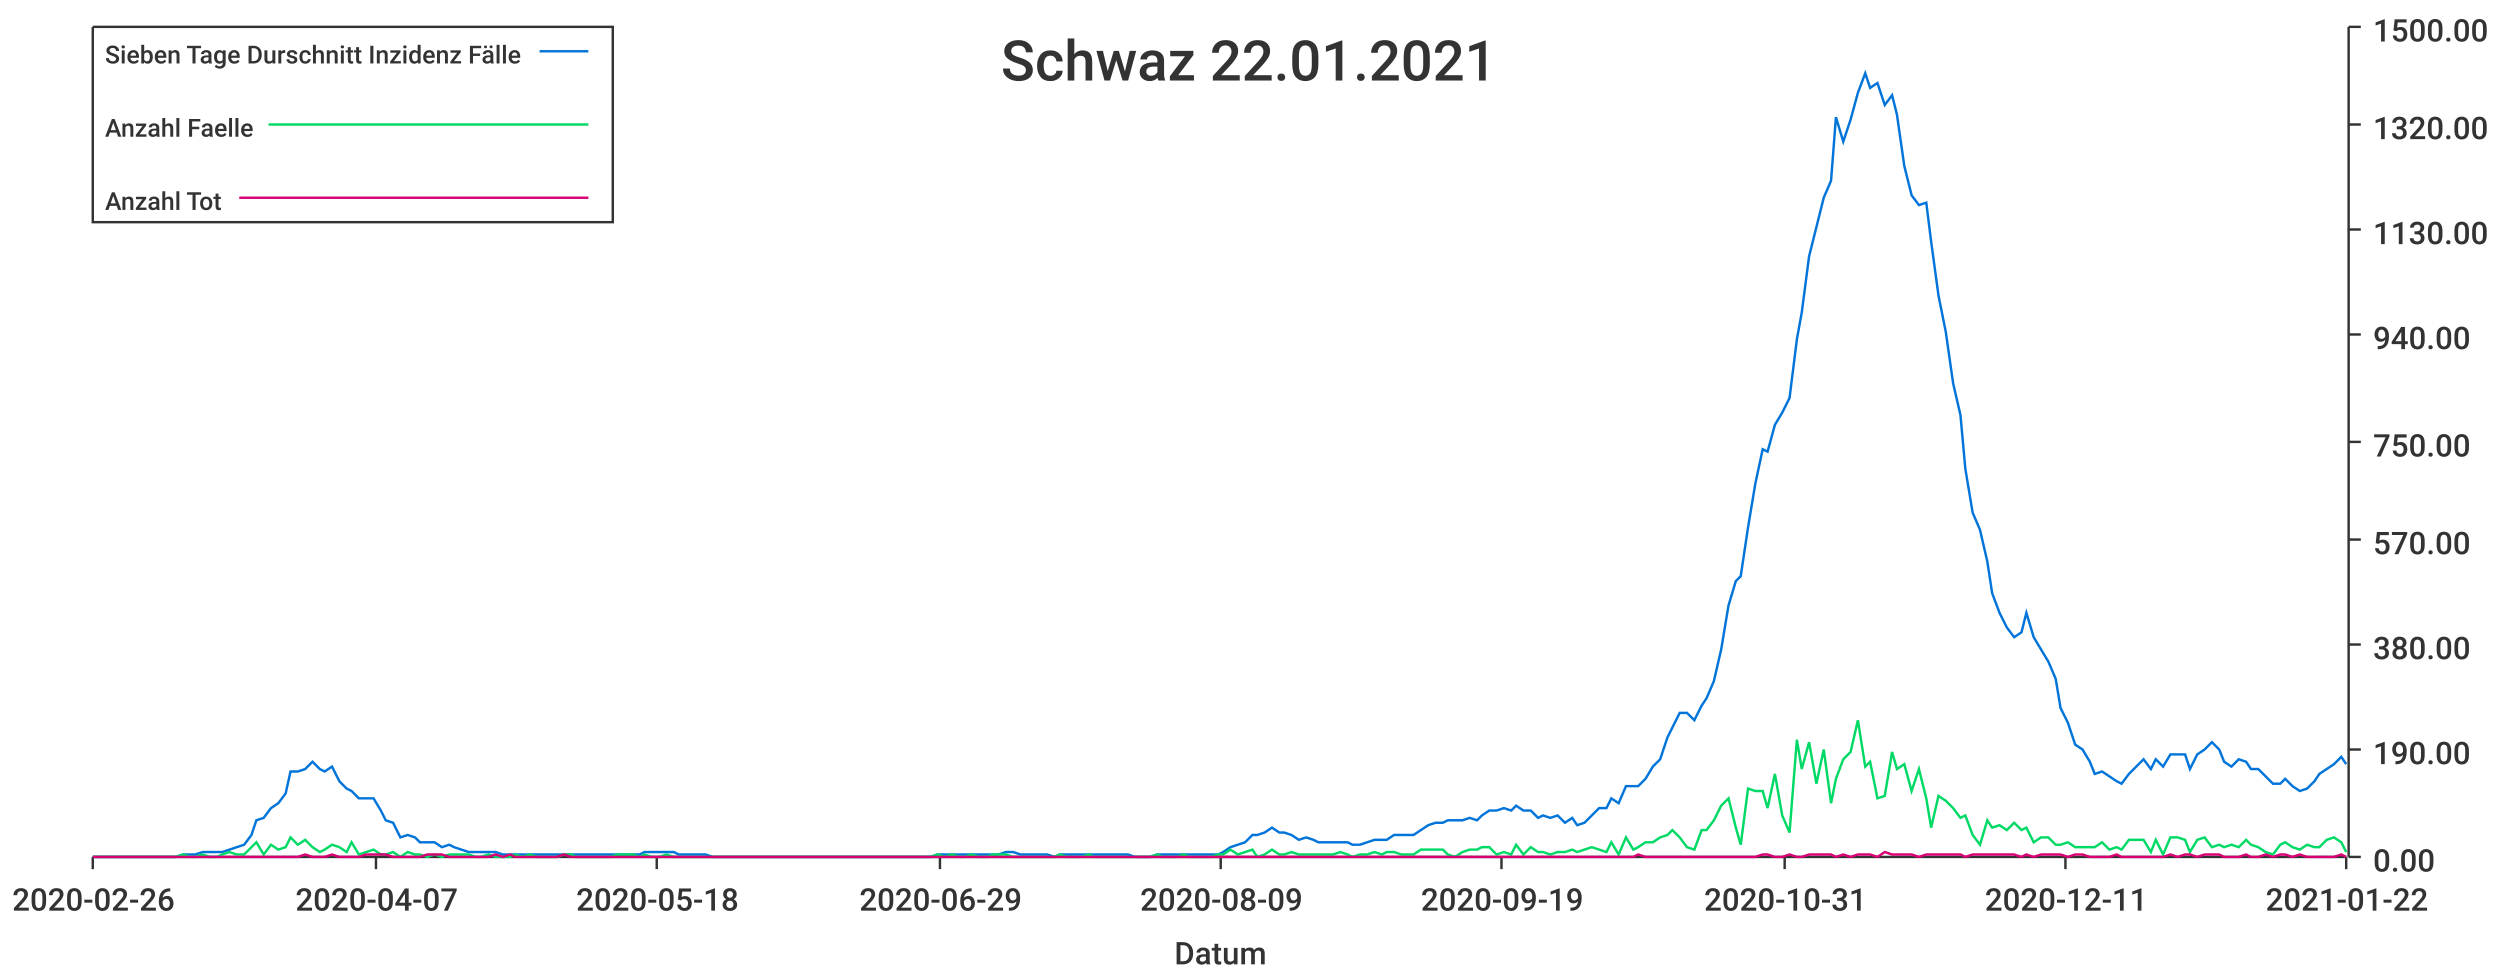
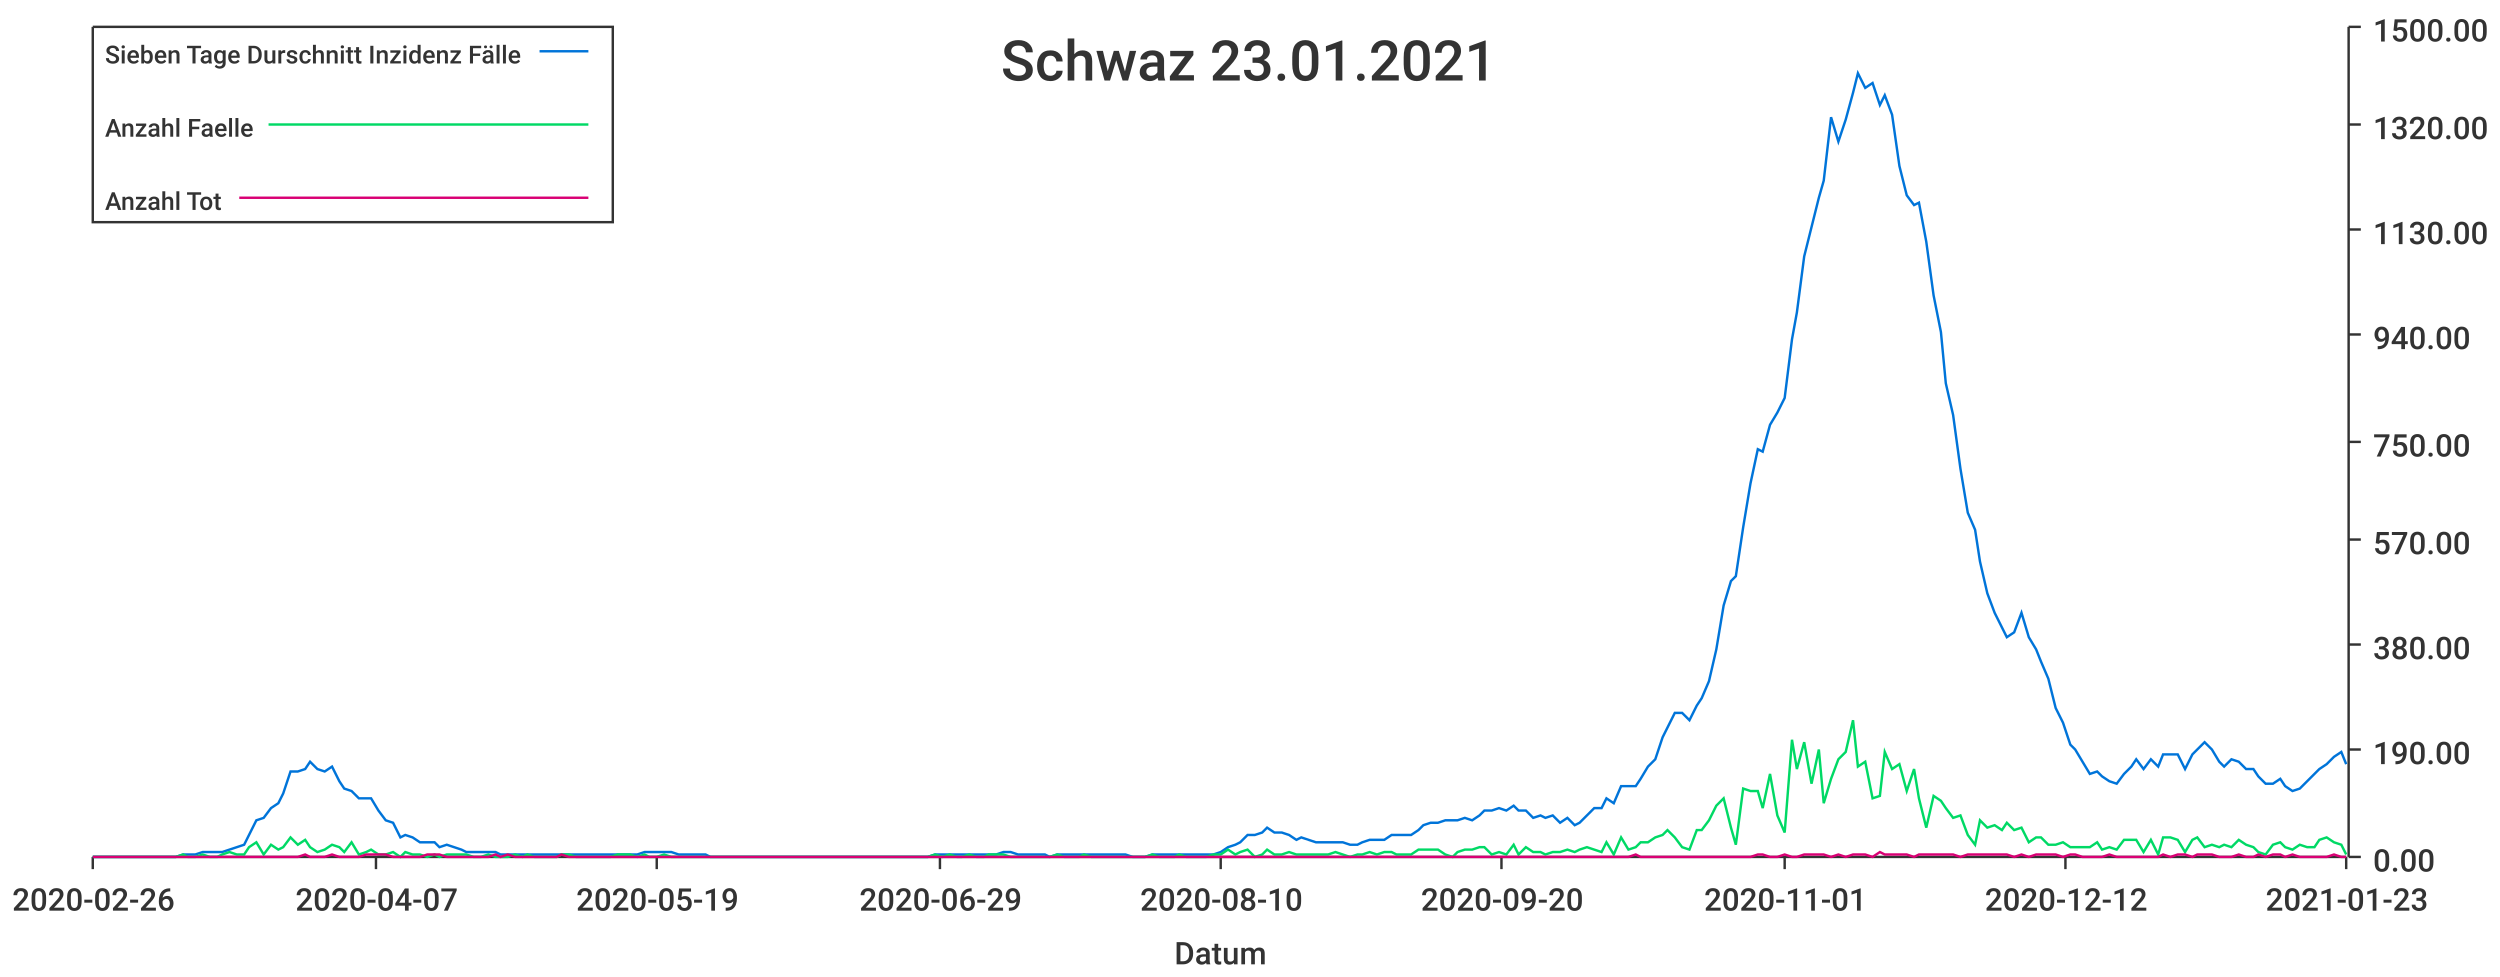
<svg xmlns="http://www.w3.org/2000/svg" width="1024" height="400">\n<path d="M 0 0 L 1024 0 L 1024 400 L 0 400 L 0 0" style="stroke-width:0;stroke:rgba(255,255,255,1.0);fill:rgba(255,255,255,1.0)" />
  <path d="M 38 11 L 961 11 L 961 351 L 38 351 L 38 11" style="stroke-width:0;stroke:rgba(255,255,255,1.0);fill:rgba(255,255,255,1.0)" />
  <path d="M 38 351 L 961 351" style="stroke-width:1;stroke:rgba(51,51,51,1.0);fill:none" />
  <path d="M 38 351 L 38 356" style="stroke-width:1;stroke:rgba(51,51,51,1.0);fill:none" />
  <text x="5" y="373" style="stroke-width:0;stroke:none;fill:rgba(51,51,51,1.0);font-size:12.8px;font-family:'Roboto Medium',sans-serif">2020-02-26</text>
  <path d="M 154 351 L 154 356" style="stroke-width:1;stroke:rgba(51,51,51,1.0);fill:none" />
  <text x="121" y="373" style="stroke-width:0;stroke:none;fill:rgba(51,51,51,1.0);font-size:12.8px;font-family:'Roboto Medium',sans-serif">2020-04-07</text>
  <path d="M 269 351 L 269 356" style="stroke-width:1;stroke:rgba(51,51,51,1.0);fill:none" />
-   <text x="236" y="373" style="stroke-width:0;stroke:none;fill:rgba(51,51,51,1.0);font-size:12.8px;font-family:'Roboto Medium',sans-serif">2020-05-18</text>
+   <text x="236" y="373" style="stroke-width:0;stroke:none;fill:rgba(51,51,51,1.0);font-size:12.8px;font-family:'Roboto Medium',sans-serif">2020-05-19</text>
  <path d="M 385 351 L 385 356" style="stroke-width:1;stroke:rgba(51,51,51,1.0);fill:none" />
  <text x="352" y="373" style="stroke-width:0;stroke:none;fill:rgba(51,51,51,1.0);font-size:12.8px;font-family:'Roboto Medium',sans-serif">2020-06-29</text>
  <path d="M 500 351 L 500 356" style="stroke-width:1;stroke:rgba(51,51,51,1.0);fill:none" />
-   <text x="467" y="373" style="stroke-width:0;stroke:none;fill:rgba(51,51,51,1.0);font-size:12.8px;font-family:'Roboto Medium',sans-serif">2020-08-09</text>
+   <text x="467" y="373" style="stroke-width:0;stroke:none;fill:rgba(51,51,51,1.0);font-size:12.8px;font-family:'Roboto Medium',sans-serif">2020-08-10</text>
  <path d="M 615 351 L 615 356" style="stroke-width:1;stroke:rgba(51,51,51,1.0);fill:none" />
-   <text x="582" y="373" style="stroke-width:0;stroke:none;fill:rgba(51,51,51,1.0);font-size:12.8px;font-family:'Roboto Medium',sans-serif">2020-09-19</text>
+   <text x="582" y="373" style="stroke-width:0;stroke:none;fill:rgba(51,51,51,1.0);font-size:12.8px;font-family:'Roboto Medium',sans-serif">2020-09-20</text>
  <path d="M 731 351 L 731 356" style="stroke-width:1;stroke:rgba(51,51,51,1.0);fill:none" />
-   <text x="698" y="373" style="stroke-width:0;stroke:none;fill:rgba(51,51,51,1.0);font-size:12.8px;font-family:'Roboto Medium',sans-serif">2020-10-31</text>
+   <text x="698" y="373" style="stroke-width:0;stroke:none;fill:rgba(51,51,51,1.0);font-size:12.8px;font-family:'Roboto Medium',sans-serif">2020-11-01</text>
  <path d="M 846 351 L 846 356" style="stroke-width:1;stroke:rgba(51,51,51,1.0);fill:none" />
-   <text x="813" y="373" style="stroke-width:0;stroke:none;fill:rgba(51,51,51,1.0);font-size:12.8px;font-family:'Roboto Medium',sans-serif">2020-12-11</text>
+   <text x="813" y="373" style="stroke-width:0;stroke:none;fill:rgba(51,51,51,1.0);font-size:12.8px;font-family:'Roboto Medium',sans-serif">2020-12-12</text>
  <path d="M 961 351 L 961 356" style="stroke-width:1;stroke:rgba(51,51,51,1.0);fill:none" />
-   <text x="928" y="373" style="stroke-width:0;stroke:none;fill:rgba(51,51,51,1.0);font-size:12.8px;font-family:'Roboto Medium',sans-serif">2021-01-22</text>
+   <text x="928" y="373" style="stroke-width:0;stroke:none;fill:rgba(51,51,51,1.0);font-size:12.8px;font-family:'Roboto Medium',sans-serif">2021-01-23</text>
  <text x="481" y="395" style="stroke-width:0;stroke:none;fill:rgba(51,51,51,1.0);font-size:12.8px;font-family:'Roboto Medium',sans-serif">Datum</text>
  <path d="M 962 351 L 962 11" style="stroke-width:1;stroke:rgba(51,51,51,1.0);fill:none" />
  <path d="M 962 351 L 967 351" style="stroke-width:1;stroke:rgba(51,51,51,1.0);fill:none" />
  <text x="972" y="357" style="stroke-width:0;stroke:none;fill:rgba(51,51,51,1.0);font-size:12.8px;font-family:'Roboto Medium',sans-serif">0.00</text>
  <path d="M 962 307 L 967 307" style="stroke-width:1;stroke:rgba(51,51,51,1.0);fill:none" />
  <text x="972" y="313" style="stroke-width:0;stroke:none;fill:rgba(51,51,51,1.0);font-size:12.8px;font-family:'Roboto Medium',sans-serif">190.00</text>
  <path d="M 962 264 L 967 264" style="stroke-width:1;stroke:rgba(51,51,51,1.0);fill:none" />
  <text x="972" y="270" style="stroke-width:0;stroke:none;fill:rgba(51,51,51,1.0);font-size:12.8px;font-family:'Roboto Medium',sans-serif">380.00</text>
  <path d="M 962 221 L 967 221" style="stroke-width:1;stroke:rgba(51,51,51,1.0);fill:none" />
  <text x="972" y="227" style="stroke-width:0;stroke:none;fill:rgba(51,51,51,1.0);font-size:12.8px;font-family:'Roboto Medium',sans-serif">570.00</text>
  <path d="M 962 181 L 967 181" style="stroke-width:1;stroke:rgba(51,51,51,1.0);fill:none" />
  <text x="972" y="187" style="stroke-width:0;stroke:none;fill:rgba(51,51,51,1.0);font-size:12.8px;font-family:'Roboto Medium',sans-serif">750.00</text>
  <path d="M 962 137 L 967 137" style="stroke-width:1;stroke:rgba(51,51,51,1.0);fill:none" />
  <text x="972" y="143" style="stroke-width:0;stroke:none;fill:rgba(51,51,51,1.0);font-size:12.8px;font-family:'Roboto Medium',sans-serif">940.00</text>
  <path d="M 962 94 L 967 94" style="stroke-width:1;stroke:rgba(51,51,51,1.0);fill:none" />
  <text x="972" y="100" style="stroke-width:0;stroke:none;fill:rgba(51,51,51,1.0);font-size:12.8px;font-family:'Roboto Medium',sans-serif">1130.00</text>
  <path d="M 962 51 L 967 51" style="stroke-width:1;stroke:rgba(51,51,51,1.0);fill:none" />
  <text x="972" y="57" style="stroke-width:0;stroke:none;fill:rgba(51,51,51,1.0);font-size:12.8px;font-family:'Roboto Medium',sans-serif">1320.00</text>
  <path d="M 962 11 L 967 11" style="stroke-width:1;stroke:rgba(51,51,51,1.0);fill:none" />
  <text x="972" y="17" style="stroke-width:0;stroke:none;fill:rgba(51,51,51,1.0);font-size:12.8px;font-family:'Roboto Medium',sans-serif">1500.00</text>
-   <path d="M 38 351 L 41 351 L 44 351 L 47 351 L 50 351 L 52 351 L 55 351 L 58 351 L 61 351 L 64 351 L 66 351 L 69 351 L 72 351 L 75 350 L 78 350 L 80 350 L 83 349 L 86 349 L 89 349 L 91 349 L 94 348 L 97 347 L 100 346 L 103 342 L 105 336 L 108 335 L 111 331 L 114 329 L 117 325 L 119 316 L 122 316 L 125 315 L 128 312 L 131 315 L 133 316 L 136 314 L 139 320 L 142 323 L 144 324 L 147 327 L 150 327 L 153 327 L 156 332 L 158 336 L 161 337 L 164 343 L 167 342 L 170 343 L 172 345 L 175 345 L 178 345 L 181 347 L 184 346 L 186 347 L 189 348 L 192 349 L 195 349 L 197 349 L 200 349 L 203 349 L 206 350 L 209 350 L 211 350 L 214 350 L 217 350 L 220 350 L 223 350 L 225 350 L 228 350 L 231 350 L 234 350 L 236 350 L 239 350 L 242 350 L 245 350 L 248 350 L 250 350 L 253 350 L 256 350 L 259 350 L 262 350 L 264 349 L 267 349 L 270 349 L 273 349 L 276 349 L 278 350 L 281 350 L 284 350 L 287 350 L 289 350 L 292 351 L 295 351 L 298 351 L 301 351 L 303 351 L 306 351 L 309 351 L 312 351 L 315 351 L 317 351 L 320 351 L 323 351 L 326 351 L 329 351 L 331 351 L 334 351 L 337 351 L 340 351 L 342 351 L 345 351 L 348 351 L 351 351 L 354 351 L 356 351 L 359 351 L 362 351 L 365 351 L 368 351 L 370 351 L 373 351 L 376 351 L 379 351 L 381 351 L 384 350 L 387 350 L 390 350 L 393 350 L 395 350 L 398 350 L 401 350 L 404 350 L 407 350 L 409 350 L 412 349 L 415 349 L 418 350 L 421 350 L 423 350 L 426 350 L 429 350 L 432 351 L 434 350 L 437 350 L 440 350 L 443 350 L 446 350 L 448 350 L 451 350 L 454 350 L 457 350 L 460 350 L 462 350 L 465 351 L 468 351 L 471 351 L 474 350 L 476 350 L 479 350 L 482 350 L 485 350 L 487 350 L 490 350 L 493 350 L 496 350 L 499 350 L 501 349 L 504 347 L 507 346 L 510 345 L 513 342 L 515 342 L 518 341 L 521 339 L 524 341 L 526 341 L 529 342 L 532 344 L 535 343 L 538 344 L 540 345 L 543 345 L 546 345 L 549 345 L 552 345 L 554 346 L 557 346 L 560 345 L 563 344 L 566 344 L 568 344 L 571 342 L 574 342 L 577 342 L 579 342 L 582 340 L 585 338 L 588 337 L 591 337 L 593 336 L 596 336 L 599 336 L 602 335 L 605 336 L 607 334 L 610 332 L 613 332 L 616 331 L 619 332 L 621 330 L 624 332 L 627 332 L 630 335 L 632 334 L 635 335 L 638 334 L 641 337 L 644 335 L 646 338 L 649 337 L 652 334 L 655 331 L 658 331 L 660 327 L 663 329 L 666 322 L 669 322 L 671 322 L 674 319 L 677 314 L 680 311 L 683 302 L 685 298 L 688 292 L 691 292 L 694 295 L 697 289 L 699 286 L 702 279 L 705 266 L 708 248 L 711 238 L 713 236 L 716 216 L 719 198 L 722 184 L 724 185 L 727 174 L 730 169 L 733 163 L 736 139 L 738 128 L 741 105 L 744 93 L 747 81 L 750 74 L 752 48 L 755 58 L 758 49 L 761 38 L 764 30 L 766 36 L 769 34 L 772 43 L 775 39 L 777 47 L 780 68 L 783 80 L 786 84 L 789 83 L 791 99 L 794 121 L 797 136 L 800 157 L 803 170 L 805 192 L 808 210 L 811 217 L 814 230 L 816 243 L 819 251 L 822 257 L 825 261 L 828 259 L 830 251 L 833 261 L 836 266 L 839 271 L 842 278 L 844 290 L 847 296 L 850 305 L 853 307 L 856 312 L 858 317 L 861 316 L 864 318 L 867 320 L 869 321 L 872 317 L 875 314 L 878 311 L 881 315 L 883 311 L 886 314 L 889 309 L 892 309 L 895 309 L 897 315 L 900 309 L 903 307 L 906 304 L 909 307 L 911 312 L 914 314 L 917 311 L 920 312 L 922 315 L 925 315 L 928 318 L 931 321 L 934 321 L 936 319 L 939 322 L 942 324 L 945 323 L 948 320 L 950 317 L 953 315 L 956 313 L 959 310 L 961 313" style="stroke-width:1;stroke:rgba(0,116,217,1.0);fill:none" />
-   <path d="M 38 351 L 41 351 L 44 351 L 47 351 L 50 351 L 52 351 L 55 351 L 58 351 L 61 351 L 64 351 L 66 351 L 69 351 L 72 351 L 75 350 L 78 351 L 80 351 L 83 350 L 86 351 L 89 351 L 91 350 L 94 349 L 97 350 L 100 350 L 103 347 L 105 345 L 108 350 L 111 346 L 114 348 L 117 347 L 119 343 L 122 346 L 125 344 L 128 347 L 131 349 L 133 348 L 136 346 L 139 347 L 142 349 L 144 345 L 147 350 L 150 349 L 153 348 L 156 350 L 158 350 L 161 349 L 164 351 L 167 349 L 170 350 L 172 350 L 175 351 L 178 350 L 181 351 L 184 350 L 186 350 L 189 350 L 192 350 L 195 351 L 197 351 L 200 350 L 203 351 L 206 351 L 209 351 L 211 350 L 214 351 L 217 350 L 220 351 L 223 351 L 225 351 L 228 351 L 231 350 L 234 350 L 236 351 L 239 351 L 242 351 L 245 351 L 248 351 L 250 351 L 253 350 L 256 350 L 259 350 L 262 351 L 264 350 L 267 351 L 270 351 L 273 350 L 276 351 L 278 351 L 281 351 L 284 351 L 287 351 L 289 351 L 292 351 L 295 351 L 298 351 L 301 351 L 303 351 L 306 351 L 309 351 L 312 351 L 315 351 L 317 351 L 320 351 L 323 351 L 326 351 L 329 351 L 331 351 L 334 351 L 337 351 L 340 351 L 342 351 L 345 351 L 348 351 L 351 351 L 354 351 L 356 351 L 359 351 L 362 351 L 365 351 L 368 351 L 370 351 L 373 351 L 376 351 L 379 351 L 381 351 L 384 350 L 387 351 L 390 350 L 393 351 L 395 351 L 398 350 L 401 351 L 404 351 L 407 350 L 409 350 L 412 350 L 415 351 L 418 351 L 421 351 L 423 351 L 426 351 L 429 351 L 432 351 L 434 350 L 437 351 L 440 351 L 443 351 L 446 350 L 448 351 L 451 351 L 454 351 L 457 351 L 460 351 L 462 351 L 465 351 L 468 351 L 471 351 L 474 350 L 476 351 L 479 351 L 482 351 L 485 350 L 487 351 L 490 351 L 493 351 L 496 351 L 499 350 L 501 350 L 504 348 L 507 350 L 510 349 L 513 348 L 515 351 L 518 350 L 521 348 L 524 350 L 526 350 L 529 349 L 532 350 L 535 350 L 538 350 L 540 350 L 543 350 L 546 350 L 549 349 L 552 350 L 554 351 L 557 350 L 560 350 L 563 349 L 566 350 L 568 349 L 571 349 L 574 350 L 577 350 L 579 350 L 582 348 L 585 348 L 588 348 L 591 348 L 593 350 L 596 351 L 599 349 L 602 348 L 605 348 L 607 347 L 610 347 L 613 350 L 616 349 L 619 350 L 621 346 L 624 350 L 627 347 L 630 349 L 632 349 L 635 350 L 638 349 L 641 349 L 644 348 L 646 349 L 649 348 L 652 347 L 655 348 L 658 349 L 660 345 L 663 350 L 666 343 L 669 348 L 671 347 L 674 345 L 677 345 L 680 343 L 683 342 L 685 340 L 688 343 L 691 347 L 694 348 L 697 340 L 699 340 L 702 336 L 705 330 L 708 327 L 711 339 L 713 346 L 716 323 L 719 324 L 722 324 L 724 331 L 727 317 L 730 334 L 733 341 L 736 303 L 738 315 L 741 304 L 744 321 L 747 307 L 750 329 L 752 319 L 755 311 L 758 308 L 761 295 L 764 314 L 766 312 L 769 327 L 772 326 L 775 308 L 777 315 L 780 313 L 783 324 L 786 315 L 789 327 L 791 339 L 794 326 L 797 328 L 800 331 L 803 335 L 805 334 L 808 342 L 811 346 L 814 336 L 816 339 L 819 338 L 822 340 L 825 337 L 828 340 L 830 339 L 833 345 L 836 343 L 839 343 L 842 346 L 844 346 L 847 345 L 850 347 L 853 347 L 856 347 L 858 347 L 861 345 L 864 348 L 867 347 L 869 348 L 872 344 L 875 344 L 878 344 L 881 349 L 883 344 L 886 350 L 889 343 L 892 343 L 895 344 L 897 349 L 900 344 L 903 343 L 906 347 L 909 346 L 911 347 L 914 346 L 917 347 L 920 344 L 922 346 L 925 347 L 928 349 L 931 350 L 934 346 L 936 345 L 939 347 L 942 348 L 945 346 L 948 347 L 950 347 L 953 344 L 956 343 L 959 345 L 961 349" style="stroke-width:1;stroke:rgba(0,217,101,1.0);fill:none" />
-   <path d="M 38 351 L 41 351 L 44 351 L 47 351 L 50 351 L 52 351 L 55 351 L 58 351 L 61 351 L 64 351 L 66 351 L 69 351 L 72 351 L 75 351 L 78 351 L 80 351 L 83 351 L 86 351 L 89 351 L 91 351 L 94 351 L 97 351 L 100 351 L 103 351 L 105 351 L 108 351 L 111 351 L 114 351 L 117 351 L 119 351 L 122 351 L 125 350 L 128 351 L 131 351 L 133 351 L 136 350 L 139 351 L 142 351 L 144 351 L 147 351 L 150 350 L 153 350 L 156 350 L 158 350 L 161 351 L 164 351 L 167 351 L 170 351 L 172 351 L 175 350 L 178 350 L 181 350 L 184 351 L 186 351 L 189 351 L 192 351 L 195 351 L 197 351 L 200 351 L 203 350 L 206 351 L 209 350 L 211 351 L 214 351 L 217 351 L 220 351 L 223 351 L 225 351 L 228 351 L 231 350 L 234 351 L 236 351 L 239 351 L 242 351 L 245 351 L 248 351 L 250 351 L 253 351 L 256 351 L 259 351 L 262 351 L 264 351 L 267 351 L 270 351 L 273 351 L 276 351 L 278 351 L 281 351 L 284 351 L 287 351 L 289 351 L 292 351 L 295 351 L 298 351 L 301 351 L 303 351 L 306 351 L 309 351 L 312 351 L 315 351 L 317 351 L 320 351 L 323 351 L 326 351 L 329 351 L 331 351 L 334 351 L 337 351 L 340 351 L 342 351 L 345 351 L 348 351 L 351 351 L 354 351 L 356 351 L 359 351 L 362 351 L 365 351 L 368 351 L 370 351 L 373 351 L 376 351 L 379 351 L 381 351 L 384 351 L 387 351 L 390 351 L 393 351 L 395 351 L 398 351 L 401 351 L 404 351 L 407 351 L 409 351 L 412 351 L 415 351 L 418 351 L 421 351 L 423 351 L 426 351 L 429 351 L 432 351 L 434 351 L 437 351 L 440 351 L 443 351 L 446 351 L 448 351 L 451 351 L 454 351 L 457 351 L 460 351 L 462 351 L 465 351 L 468 351 L 471 351 L 474 351 L 476 351 L 479 351 L 482 351 L 485 351 L 487 351 L 490 351 L 493 351 L 496 351 L 499 351 L 501 351 L 504 351 L 507 351 L 510 351 L 513 351 L 515 351 L 518 351 L 521 351 L 524 351 L 526 351 L 529 351 L 532 351 L 535 351 L 538 351 L 540 351 L 543 351 L 546 351 L 549 351 L 552 351 L 554 351 L 557 351 L 560 351 L 563 351 L 566 351 L 568 351 L 571 351 L 574 351 L 577 351 L 579 351 L 582 351 L 585 351 L 588 351 L 591 351 L 593 351 L 596 351 L 599 351 L 602 351 L 605 351 L 607 351 L 610 351 L 613 351 L 616 351 L 619 351 L 621 351 L 624 351 L 627 351 L 630 351 L 632 351 L 635 351 L 638 351 L 641 351 L 644 351 L 646 351 L 649 351 L 652 351 L 655 351 L 658 351 L 660 351 L 663 351 L 666 351 L 669 351 L 671 350 L 674 351 L 677 351 L 680 351 L 683 351 L 685 351 L 688 351 L 691 351 L 694 351 L 697 351 L 699 351 L 702 351 L 705 351 L 708 351 L 711 351 L 713 351 L 716 351 L 719 351 L 722 350 L 724 350 L 727 351 L 730 351 L 733 350 L 736 351 L 738 351 L 741 350 L 744 350 L 747 350 L 750 350 L 752 351 L 755 350 L 758 351 L 761 350 L 764 350 L 766 350 L 769 351 L 772 349 L 775 350 L 777 350 L 780 350 L 783 350 L 786 351 L 789 350 L 791 350 L 794 350 L 797 350 L 800 350 L 803 350 L 805 351 L 808 350 L 811 350 L 814 350 L 816 350 L 819 350 L 822 350 L 825 350 L 828 351 L 830 350 L 833 351 L 836 350 L 839 350 L 842 350 L 844 350 L 847 351 L 850 350 L 853 350 L 856 351 L 858 351 L 861 351 L 864 351 L 867 350 L 869 351 L 872 351 L 875 351 L 878 351 L 881 351 L 883 351 L 886 351 L 889 350 L 892 351 L 895 350 L 897 350 L 900 351 L 903 350 L 906 350 L 909 350 L 911 351 L 914 351 L 917 351 L 920 350 L 922 351 L 925 351 L 928 350 L 931 351 L 934 350 L 936 350 L 939 351 L 942 350 L 945 351 L 948 351 L 950 351 L 953 351 L 956 351 L 959 350 L 961 351" style="stroke-width:1;stroke:rgba(217,0,116,1.0);fill:none" />
-   <text x="410" y="33" style="stroke-width:0;stroke:none;fill:rgba(51,51,51,1.0);font-size:23.0px;font-family:'Roboto Medium',sans-serif">Schwaz 22.01.2021</text>
+   <path d="M 38 351 L 41 351 L 44 351 L 47 351 L 50 351 L 52 351 L 55 351 L 58 351 L 61 351 L 64 351 L 66 351 L 69 351 L 72 351 L 75 350 L 77 350 L 80 350 L 83 349 L 86 349 L 89 349 L 91 349 L 94 348 L 97 347 L 100 346 L 102 342 L 105 336 L 108 335 L 111 331 L 114 329 L 116 325 L 119 316 L 122 316 L 125 315 L 127 312 L 130 315 L 133 316 L 136 314 L 139 320 L 141 323 L 144 324 L 147 327 L 150 327 L 152 327 L 155 332 L 158 336 L 161 337 L 164 343 L 166 342 L 169 343 L 172 345 L 175 345 L 178 345 L 180 347 L 183 346 L 186 347 L 189 348 L 191 349 L 194 349 L 197 349 L 200 349 L 203 349 L 205 350 L 208 350 L 211 350 L 214 350 L 216 350 L 219 350 L 222 350 L 225 350 L 228 350 L 230 350 L 233 350 L 236 350 L 239 350 L 241 350 L 244 350 L 247 350 L 250 350 L 253 350 L 255 350 L 258 350 L 261 350 L 264 349 L 266 349 L 269 349 L 272 349 L 275 349 L 278 350 L 280 350 L 283 350 L 286 350 L 289 350 L 291 351 L 294 351 L 297 351 L 300 351 L 303 351 L 305 351 L 308 351 L 311 351 L 314 351 L 317 351 L 319 351 L 322 351 L 325 351 L 328 351 L 330 351 L 333 351 L 336 351 L 339 351 L 342 351 L 344 351 L 347 351 L 350 351 L 353 351 L 355 351 L 358 351 L 361 351 L 364 351 L 367 351 L 369 351 L 372 351 L 375 351 L 378 351 L 380 351 L 383 350 L 386 350 L 389 350 L 392 350 L 394 350 L 397 350 L 400 350 L 403 350 L 405 350 L 408 350 L 411 349 L 414 349 L 417 350 L 419 350 L 422 350 L 425 350 L 428 350 L 430 351 L 433 350 L 436 350 L 439 350 L 442 350 L 444 350 L 447 350 L 450 350 L 453 350 L 456 350 L 458 350 L 461 350 L 464 351 L 467 351 L 469 351 L 472 350 L 475 350 L 478 350 L 481 350 L 483 350 L 486 350 L 489 350 L 492 350 L 494 350 L 497 350 L 500 349 L 503 347 L 506 346 L 508 345 L 511 342 L 514 342 L 517 341 L 519 339 L 522 341 L 525 341 L 528 342 L 531 344 L 533 343 L 536 344 L 539 345 L 542 345 L 544 345 L 547 345 L 550 345 L 553 346 L 556 346 L 558 345 L 561 344 L 564 344 L 567 344 L 570 342 L 572 342 L 575 342 L 578 342 L 581 340 L 583 338 L 586 337 L 589 337 L 592 336 L 595 336 L 597 336 L 600 335 L 603 336 L 606 334 L 608 332 L 611 332 L 614 331 L 617 332 L 620 330 L 622 332 L 625 332 L 628 335 L 631 334 L 633 335 L 636 334 L 639 337 L 642 335 L 645 338 L 647 337 L 650 334 L 653 331 L 656 331 L 658 327 L 661 329 L 664 322 L 667 322 L 670 322 L 672 319 L 675 314 L 678 311 L 681 302 L 683 298 L 686 292 L 689 292 L 692 295 L 695 289 L 697 286 L 700 279 L 703 266 L 706 248 L 709 238 L 711 236 L 714 216 L 717 198 L 720 184 L 722 185 L 725 174 L 728 169 L 731 163 L 734 139 L 736 128 L 739 105 L 742 93 L 745 81 L 747 74 L 750 48 L 753 58 L 756 49 L 759 38 L 761 30 L 764 36 L 767 34 L 770 43 L 772 39 L 775 47 L 778 68 L 781 80 L 784 84 L 786 83 L 789 99 L 792 121 L 795 136 L 797 157 L 800 170 L 803 192 L 806 210 L 809 217 L 811 230 L 814 243 L 817 251 L 820 257 L 822 261 L 825 259 L 828 251 L 831 261 L 834 266 L 836 271 L 839 278 L 842 290 L 845 296 L 848 305 L 850 307 L 853 312 L 856 317 L 859 316 L 861 318 L 864 320 L 867 321 L 870 317 L 873 314 L 875 311 L 878 315 L 881 311 L 884 314 L 886 309 L 889 309 L 892 309 L 895 315 L 898 309 L 900 307 L 903 304 L 906 307 L 909 312 L 911 314 L 914 311 L 917 312 L 920 315 L 923 315 L 925 318 L 928 321 L 931 321 L 934 319 L 936 322 L 939 324 L 942 323 L 945 320 L 948 317 L 950 315 L 953 313 L 956 310 L 959 308 L 961 313" style="stroke-width:1;stroke:rgba(0,116,217,1.0);fill:none" />
+   <path d="M 38 351 L 41 351 L 44 351 L 47 351 L 50 351 L 52 351 L 55 351 L 58 351 L 61 351 L 64 351 L 66 351 L 69 351 L 72 351 L 75 350 L 77 351 L 80 351 L 83 350 L 86 351 L 89 351 L 91 350 L 94 349 L 97 350 L 100 350 L 102 347 L 105 345 L 108 350 L 111 346 L 114 348 L 116 347 L 119 343 L 122 346 L 125 344 L 127 347 L 130 349 L 133 348 L 136 346 L 139 347 L 141 349 L 144 345 L 147 350 L 150 349 L 152 348 L 155 350 L 158 350 L 161 349 L 164 351 L 166 349 L 169 350 L 172 350 L 175 351 L 178 350 L 180 351 L 183 350 L 186 350 L 189 350 L 191 350 L 194 351 L 197 351 L 200 350 L 203 351 L 205 351 L 208 351 L 211 350 L 214 351 L 216 350 L 219 351 L 222 351 L 225 351 L 228 351 L 230 350 L 233 350 L 236 351 L 239 351 L 241 351 L 244 351 L 247 351 L 250 351 L 253 350 L 255 350 L 258 350 L 261 351 L 264 350 L 266 351 L 269 351 L 272 350 L 275 351 L 278 351 L 280 351 L 283 351 L 286 351 L 289 351 L 291 351 L 294 351 L 297 351 L 300 351 L 303 351 L 305 351 L 308 351 L 311 351 L 314 351 L 317 351 L 319 351 L 322 351 L 325 351 L 328 351 L 330 351 L 333 351 L 336 351 L 339 351 L 342 351 L 344 351 L 347 351 L 350 351 L 353 351 L 355 351 L 358 351 L 361 351 L 364 351 L 367 351 L 369 351 L 372 351 L 375 351 L 378 351 L 380 351 L 383 350 L 386 351 L 389 350 L 392 351 L 394 351 L 397 350 L 400 351 L 403 351 L 405 350 L 408 350 L 411 350 L 414 351 L 417 351 L 419 351 L 422 351 L 425 351 L 428 351 L 430 351 L 433 350 L 436 351 L 439 351 L 442 351 L 444 350 L 447 351 L 450 351 L 453 351 L 456 351 L 458 351 L 461 351 L 464 351 L 467 351 L 469 351 L 472 350 L 475 351 L 478 351 L 481 351 L 483 350 L 486 351 L 489 351 L 492 351 L 494 351 L 497 350 L 500 350 L 503 348 L 506 350 L 508 349 L 511 348 L 514 351 L 517 350 L 519 348 L 522 350 L 525 350 L 528 349 L 531 350 L 533 350 L 536 350 L 539 350 L 542 350 L 544 350 L 547 349 L 550 350 L 553 351 L 556 350 L 558 350 L 561 349 L 564 350 L 567 349 L 570 349 L 572 350 L 575 350 L 578 350 L 581 348 L 583 348 L 586 348 L 589 348 L 592 350 L 595 351 L 597 349 L 600 348 L 603 348 L 606 347 L 608 347 L 611 350 L 614 349 L 617 350 L 620 346 L 622 350 L 625 347 L 628 349 L 631 349 L 633 350 L 636 349 L 639 349 L 642 348 L 645 349 L 647 348 L 650 347 L 653 348 L 656 349 L 658 345 L 661 350 L 664 343 L 667 348 L 670 347 L 672 345 L 675 345 L 678 343 L 681 342 L 683 340 L 686 343 L 689 347 L 692 348 L 695 340 L 697 340 L 700 336 L 703 330 L 706 327 L 709 339 L 711 346 L 714 323 L 717 324 L 720 324 L 722 331 L 725 317 L 728 334 L 731 341 L 734 303 L 736 315 L 739 304 L 742 321 L 745 307 L 747 329 L 750 319 L 753 311 L 756 308 L 759 295 L 761 314 L 764 312 L 767 327 L 770 326 L 772 308 L 775 315 L 778 313 L 781 324 L 784 315 L 786 327 L 789 339 L 792 326 L 795 328 L 797 331 L 800 335 L 803 334 L 806 342 L 809 346 L 811 336 L 814 339 L 817 338 L 820 340 L 822 337 L 825 340 L 828 339 L 831 345 L 834 343 L 836 343 L 839 346 L 842 346 L 845 345 L 848 347 L 850 347 L 853 347 L 856 347 L 859 345 L 861 348 L 864 347 L 867 348 L 870 344 L 873 344 L 875 344 L 878 349 L 881 344 L 884 350 L 886 343 L 889 343 L 892 344 L 895 349 L 898 344 L 900 343 L 903 347 L 906 346 L 909 347 L 911 346 L 914 347 L 917 344 L 920 346 L 923 347 L 925 349 L 928 350 L 931 346 L 934 345 L 936 347 L 939 348 L 942 346 L 945 347 L 948 347 L 950 344 L 953 343 L 956 345 L 959 346 L 961 350" style="stroke-width:1;stroke:rgba(0,217,101,1.0);fill:none" />
+   <path d="M 38 351 L 41 351 L 44 351 L 47 351 L 50 351 L 52 351 L 55 351 L 58 351 L 61 351 L 64 351 L 66 351 L 69 351 L 72 351 L 75 351 L 77 351 L 80 351 L 83 351 L 86 351 L 89 351 L 91 351 L 94 351 L 97 351 L 100 351 L 102 351 L 105 351 L 108 351 L 111 351 L 114 351 L 116 351 L 119 351 L 122 351 L 125 350 L 127 351 L 130 351 L 133 351 L 136 350 L 139 351 L 141 351 L 144 351 L 147 351 L 150 350 L 152 350 L 155 350 L 158 350 L 161 351 L 164 351 L 166 351 L 169 351 L 172 351 L 175 350 L 178 350 L 180 350 L 183 351 L 186 351 L 189 351 L 191 351 L 194 351 L 197 351 L 200 351 L 203 350 L 205 351 L 208 350 L 211 351 L 214 351 L 216 351 L 219 351 L 222 351 L 225 351 L 228 351 L 230 350 L 233 351 L 236 351 L 239 351 L 241 351 L 244 351 L 247 351 L 250 351 L 253 351 L 255 351 L 258 351 L 261 351 L 264 351 L 266 351 L 269 351 L 272 351 L 275 351 L 278 351 L 280 351 L 283 351 L 286 351 L 289 351 L 291 351 L 294 351 L 297 351 L 300 351 L 303 351 L 305 351 L 308 351 L 311 351 L 314 351 L 317 351 L 319 351 L 322 351 L 325 351 L 328 351 L 330 351 L 333 351 L 336 351 L 339 351 L 342 351 L 344 351 L 347 351 L 350 351 L 353 351 L 355 351 L 358 351 L 361 351 L 364 351 L 367 351 L 369 351 L 372 351 L 375 351 L 378 351 L 380 351 L 383 351 L 386 351 L 389 351 L 392 351 L 394 351 L 397 351 L 400 351 L 403 351 L 405 351 L 408 351 L 411 351 L 414 351 L 417 351 L 419 351 L 422 351 L 425 351 L 428 351 L 430 351 L 433 351 L 436 351 L 439 351 L 442 351 L 444 351 L 447 351 L 450 351 L 453 351 L 456 351 L 458 351 L 461 351 L 464 351 L 467 351 L 469 351 L 472 351 L 475 351 L 478 351 L 481 351 L 483 351 L 486 351 L 489 351 L 492 351 L 494 351 L 497 351 L 500 351 L 503 351 L 506 351 L 508 351 L 511 351 L 514 351 L 517 351 L 519 351 L 522 351 L 525 351 L 528 351 L 531 351 L 533 351 L 536 351 L 539 351 L 542 351 L 544 351 L 547 351 L 550 351 L 553 351 L 556 351 L 558 351 L 561 351 L 564 351 L 567 351 L 570 351 L 572 351 L 575 351 L 578 351 L 581 351 L 583 351 L 586 351 L 589 351 L 592 351 L 595 351 L 597 351 L 600 351 L 603 351 L 606 351 L 608 351 L 611 351 L 614 351 L 617 351 L 620 351 L 622 351 L 625 351 L 628 351 L 631 351 L 633 351 L 636 351 L 639 351 L 642 351 L 645 351 L 647 351 L 650 351 L 653 351 L 656 351 L 658 351 L 661 351 L 664 351 L 667 351 L 670 350 L 672 351 L 675 351 L 678 351 L 681 351 L 683 351 L 686 351 L 689 351 L 692 351 L 695 351 L 697 351 L 700 351 L 703 351 L 706 351 L 709 351 L 711 351 L 714 351 L 717 351 L 720 350 L 722 350 L 725 351 L 728 351 L 731 350 L 734 351 L 736 351 L 739 350 L 742 350 L 745 350 L 747 350 L 750 351 L 753 350 L 756 351 L 759 350 L 761 350 L 764 350 L 767 351 L 770 349 L 772 350 L 775 350 L 778 350 L 781 350 L 784 351 L 786 350 L 789 350 L 792 350 L 795 350 L 797 350 L 800 350 L 803 351 L 806 350 L 809 350 L 811 350 L 814 350 L 817 350 L 820 350 L 822 350 L 825 351 L 828 350 L 831 351 L 834 350 L 836 350 L 839 350 L 842 350 L 845 351 L 848 350 L 850 350 L 853 351 L 856 351 L 859 351 L 861 351 L 864 350 L 867 351 L 870 351 L 873 351 L 875 351 L 878 351 L 881 351 L 884 351 L 886 350 L 889 351 L 892 350 L 895 350 L 898 351 L 900 350 L 903 350 L 906 350 L 909 351 L 911 351 L 914 351 L 917 350 L 920 351 L 923 351 L 925 350 L 928 351 L 931 350 L 934 350 L 936 351 L 939 350 L 942 351 L 945 351 L 948 351 L 950 351 L 953 351 L 956 350 L 959 351 L 961 351" style="stroke-width:1;stroke:rgba(217,0,116,1.0);fill:none" />
+   <text x="410" y="33" style="stroke-width:0;stroke:none;fill:rgba(51,51,51,1.0);font-size:23.0px;font-family:'Roboto Medium',sans-serif">Schwaz 23.01.2021</text>
  <path d="M 38 11 L 251 11 L 251 91 L 38 91 L 38 11" style="stroke-width:1;stroke:rgba(51,51,51,1.0);fill:rgba(255,255,255,1.0)" />
  <text x="43" y="26" style="stroke-width:0;stroke:none;fill:rgba(51,51,51,1.0);font-size:10.2px;font-family:'Roboto Medium',sans-serif">Sieben Tage Durschnitt Inzidenz Fälle</text>
  <path d="M 221 21 L 241 21" style="stroke-width:1;stroke:rgba(0,116,217,1.0);fill:none" />
  <text x="43" y="56" style="stroke-width:0;stroke:none;fill:rgba(51,51,51,1.0);font-size:10.2px;font-family:'Roboto Medium',sans-serif">Anzahl Faelle</text>
  <path d="M 110 51 L 241 51" style="stroke-width:1;stroke:rgba(0,217,101,1.0);fill:none" />
  <text x="43" y="86" style="stroke-width:0;stroke:none;fill:rgba(51,51,51,1.0);font-size:10.2px;font-family:'Roboto Medium',sans-serif">Anzahl Tot</text>
  <path d="M 98 81 L 241 81" style="stroke-width:1;stroke:rgba(217,0,116,1.0);fill:none" />
</svg>
